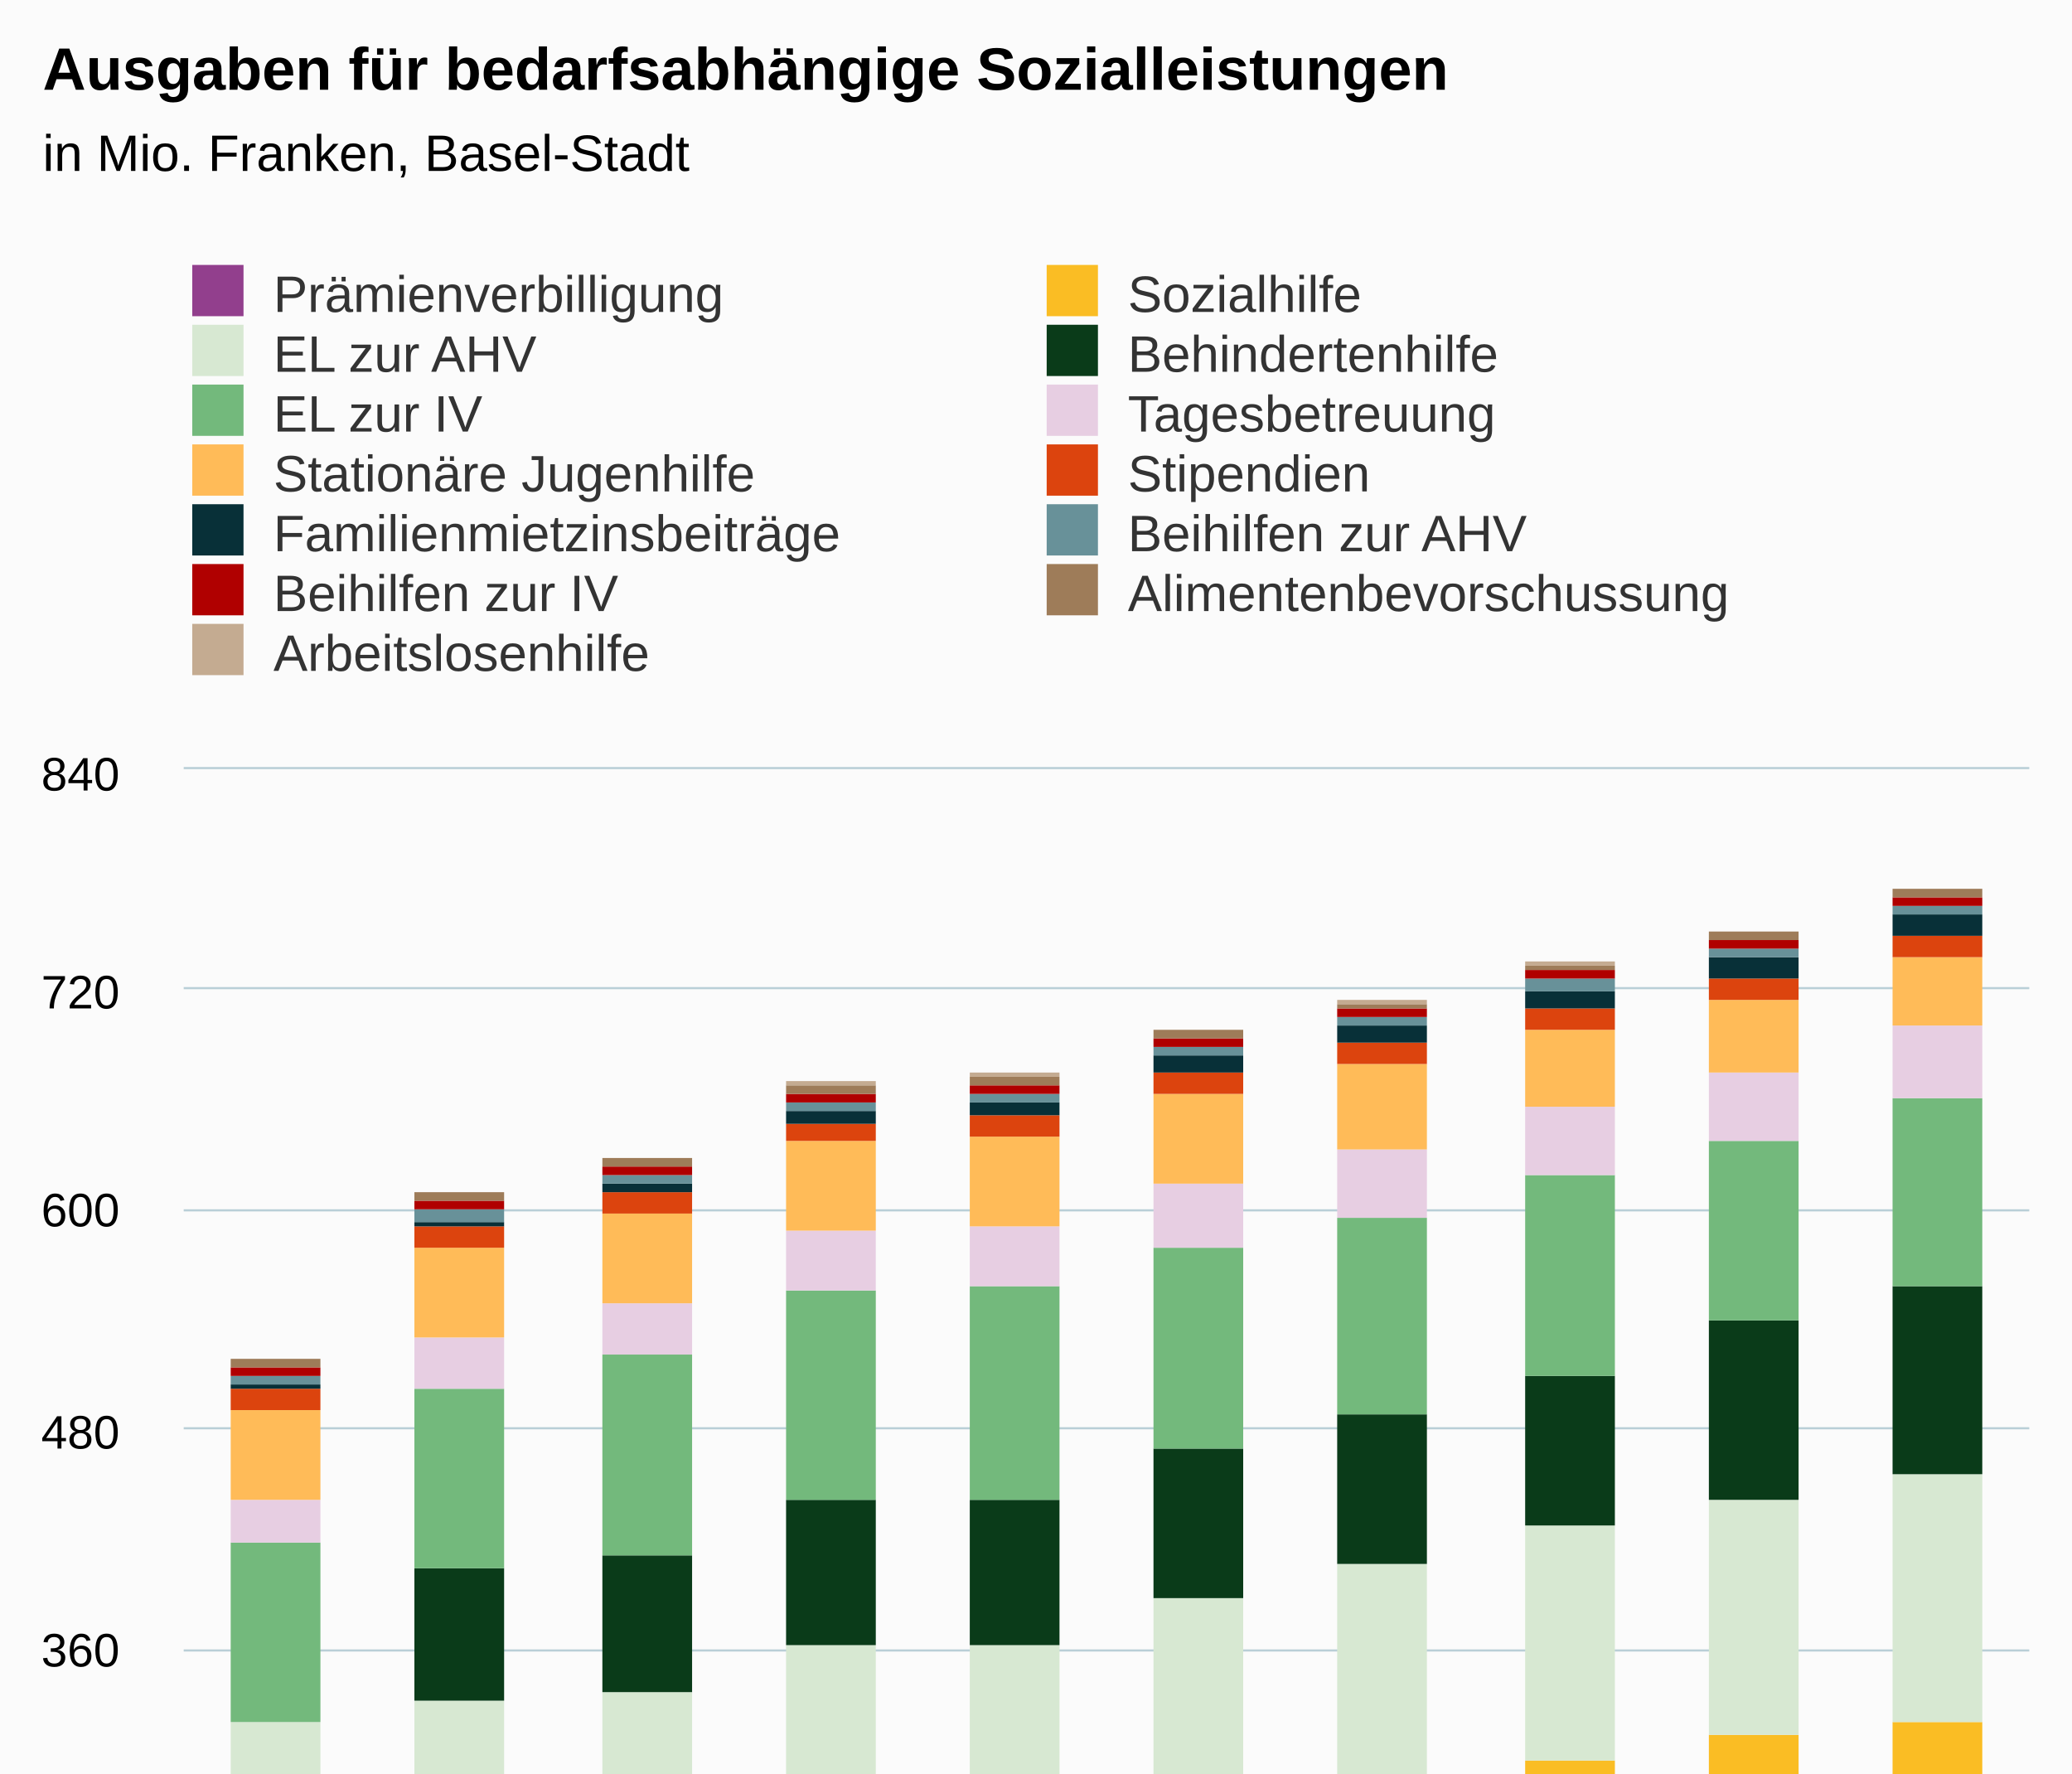
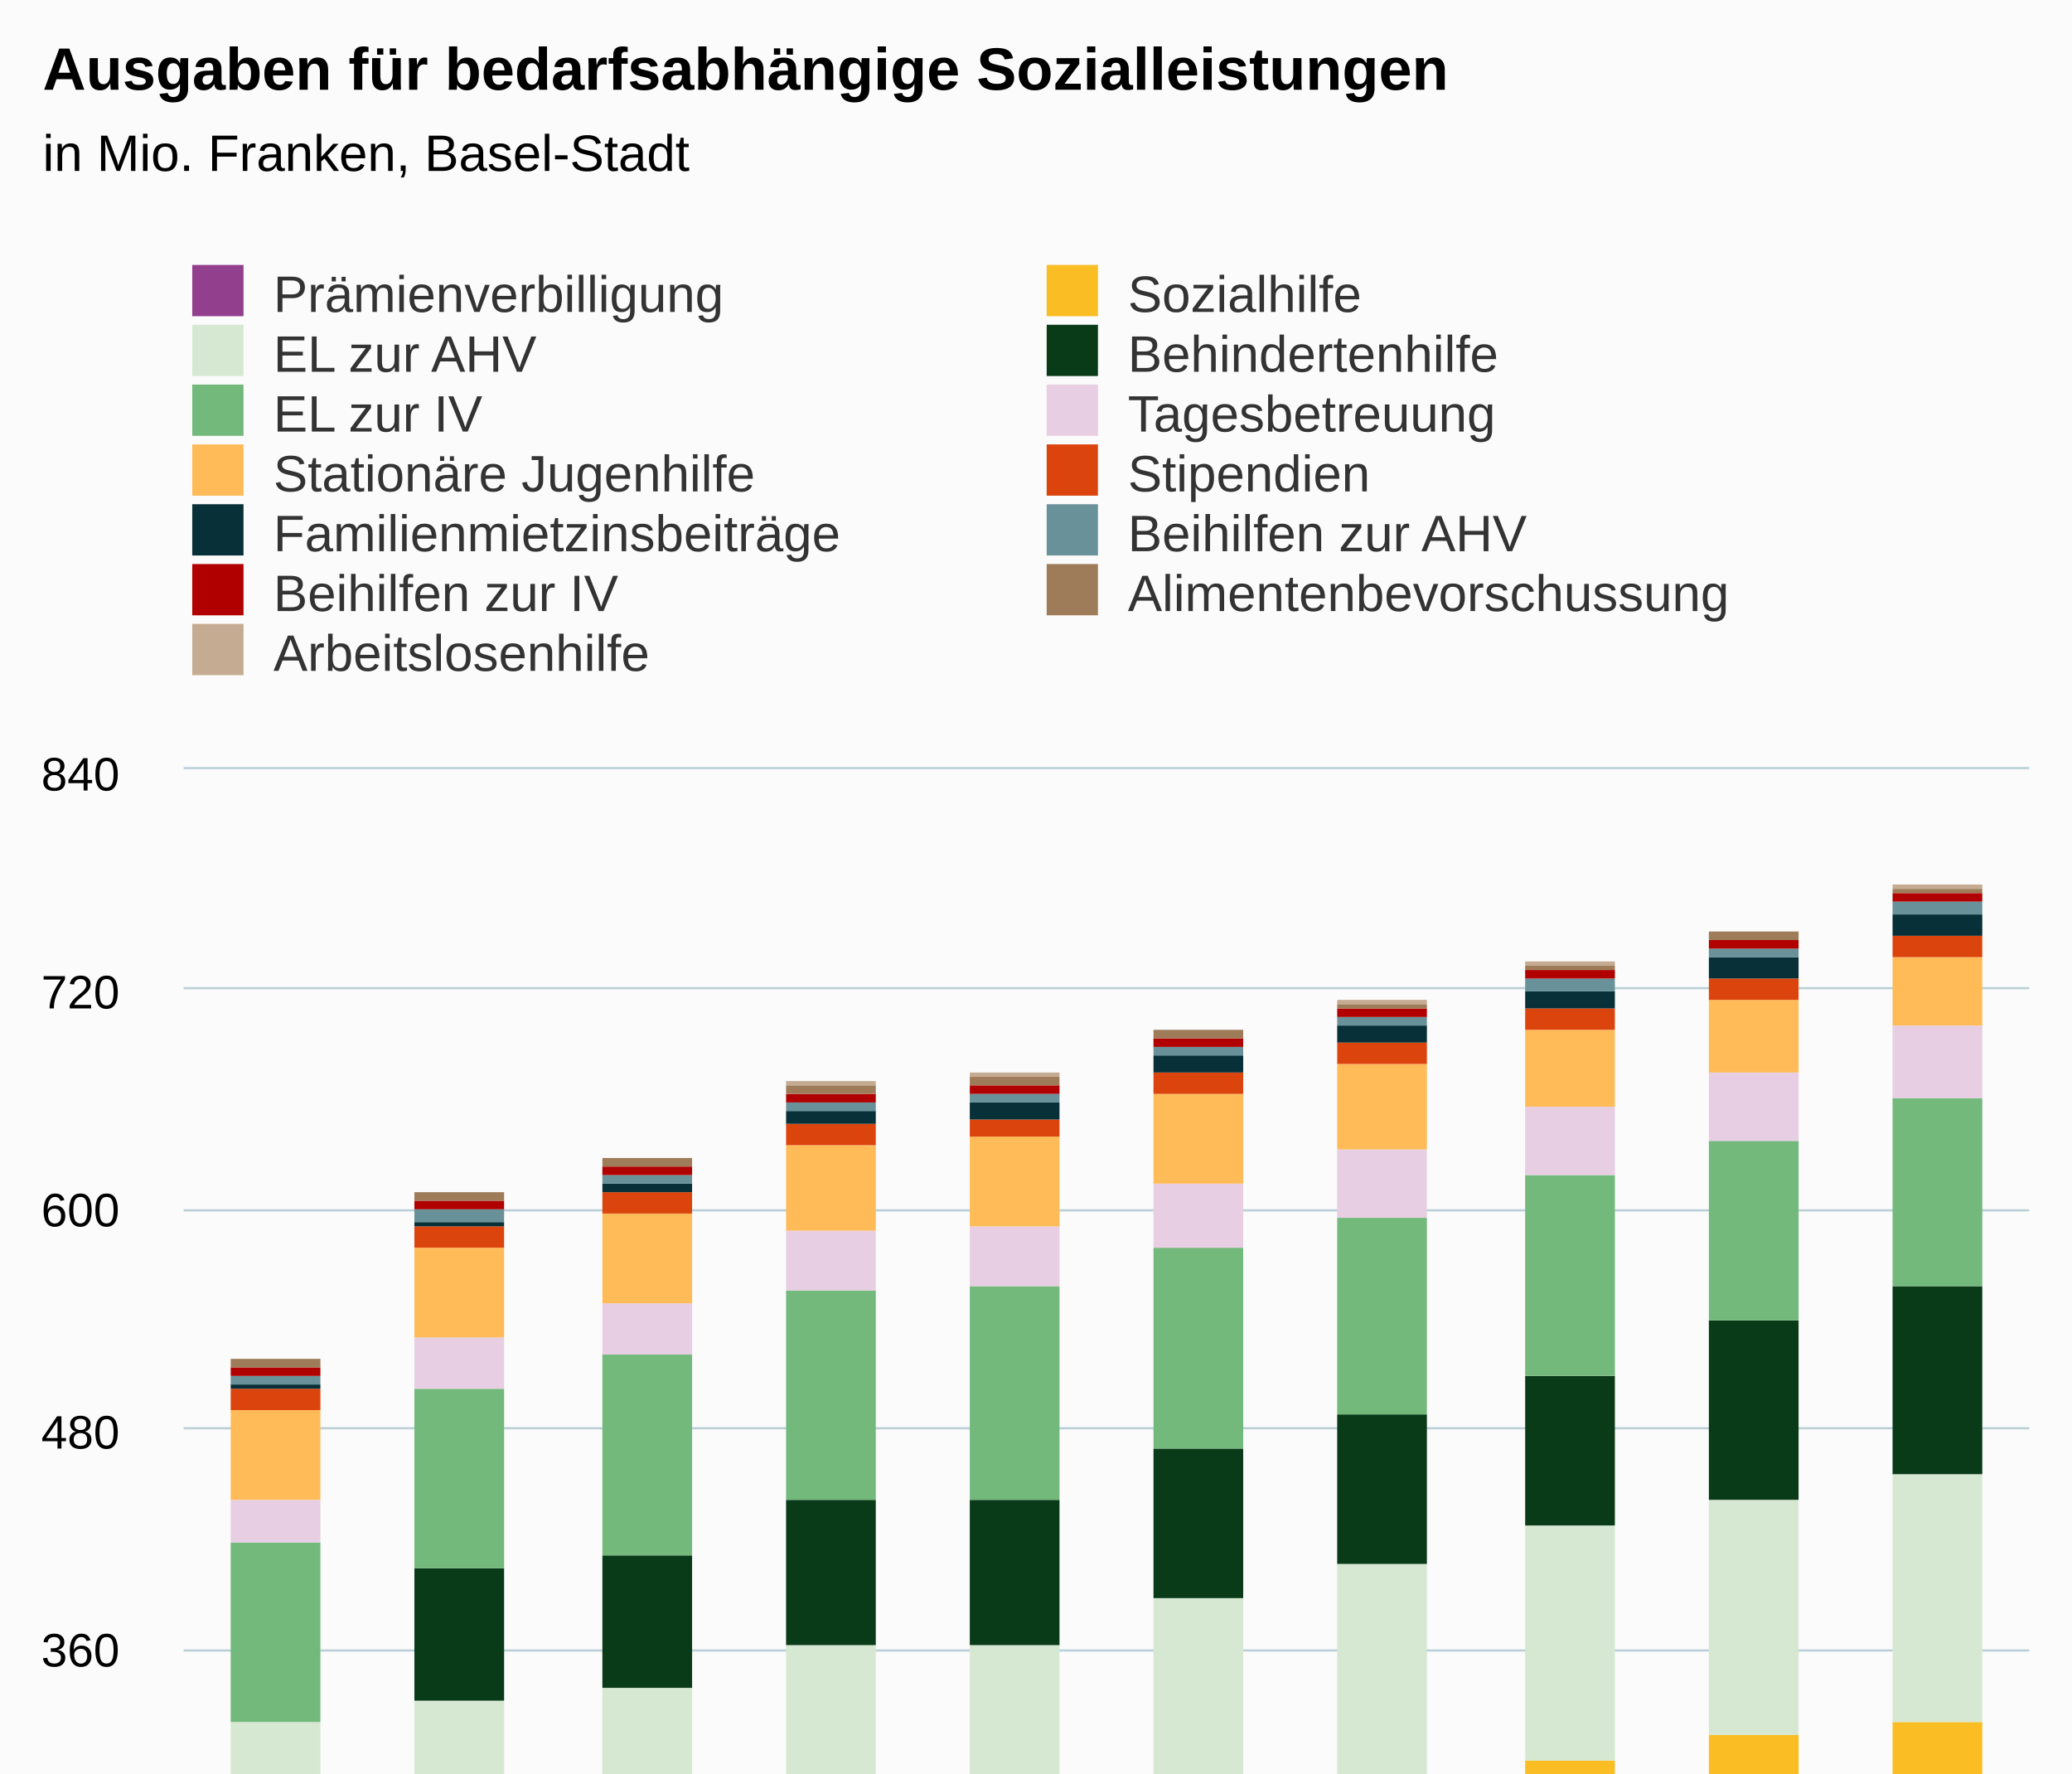
<svg xmlns="http://www.w3.org/2000/svg" version="1.1" class="highcharts-root" style="font-family:Arial;font-size:12px;" viewBox="0 0 485 415">
  <defs>
-     <clipPath id="highcharts-21867xo-6">
+     <clipPath id="highcharts-i1nci4z-6">
      <rect x="0" y="0" width="432" height="360" fill="none" />
    </clipPath>
-     <clipPath id="highcharts-21867xo-7">
+     <clipPath id="highcharts-i1nci4z-7">
      <rect x="0" y="0" width="432" height="360" fill="none" />
    </clipPath>
  </defs>
  <rect fill="#fbfbfb" class="highcharts-background" x="0" y="0" width="485" height="600" rx="0" ry="0" />
  <rect fill="none" class="highcharts-plot-background" x="43" y="180" width="432" height="360" />
  <g class="highcharts-pane-group" data-z-index="0" />
  <g class="highcharts-grid highcharts-xaxis-grid " data-z-index="1">
    <path fill="none" data-z-index="1" class="highcharts-grid-line" d="M 85.5 180 L 85.5 540" opacity="1" />
    <path fill="none" data-z-index="1" class="highcharts-grid-line" d="M 128.5 180 L 128.5 540" opacity="1" />
    <path fill="none" data-z-index="1" class="highcharts-grid-line" d="M 172.5 180 L 172.5 540" opacity="1" />
    <path fill="none" data-z-index="1" class="highcharts-grid-line" d="M 215.5 180 L 215.5 540" opacity="1" />
    <path fill="none" data-z-index="1" class="highcharts-grid-line" d="M 258.5 180 L 258.5 540" opacity="1" />
    <path fill="none" data-z-index="1" class="highcharts-grid-line" d="M 301.5 180 L 301.5 540" opacity="1" />
    <path fill="none" data-z-index="1" class="highcharts-grid-line" d="M 344.5 180 L 344.5 540" opacity="1" />
    <path fill="none" data-z-index="1" class="highcharts-grid-line" d="M 388.5 180 L 388.5 540" opacity="1" />
    <path fill="none" data-z-index="1" class="highcharts-grid-line" d="M 431.5 180 L 431.5 540" opacity="1" />
    <path fill="none" data-z-index="1" class="highcharts-grid-line" d="M 474.5 180 L 474.5 540" opacity="1" />
    <path fill="none" data-z-index="1" class="highcharts-grid-line" d="M 42.5 180 L 42.5 540" opacity="1" />
  </g>
  <g class="highcharts-grid highcharts-yaxis-grid " data-z-index="1">
    <path fill="none" stroke="#B9CFD7" stroke-width="0.5" data-z-index="1" class="highcharts-grid-line" d="M 43 540.25 L 475 540.25" opacity="1" />
    <path fill="none" stroke="#B9CFD7" stroke-width="0.5" data-z-index="1" class="highcharts-grid-line" d="M 43 489.25 L 475 489.25" opacity="1" />
    <path fill="none" stroke="#B9CFD7" stroke-width="0.5" data-z-index="1" class="highcharts-grid-line" d="M 43 437.25 L 475 437.25" opacity="1" />
    <path fill="none" stroke="#B9CFD7" stroke-width="0.5" data-z-index="1" class="highcharts-grid-line" d="M 43 386.25 L 475 386.25" opacity="1" />
    <path fill="none" stroke="#B9CFD7" stroke-width="0.5" data-z-index="1" class="highcharts-grid-line" d="M 43 334.25 L 475 334.25" opacity="1" />
    <path fill="none" stroke="#B9CFD7" stroke-width="0.5" data-z-index="1" class="highcharts-grid-line" d="M 43 283.25 L 475 283.25" opacity="1" />
    <path fill="none" stroke="#B9CFD7" stroke-width="0.5" data-z-index="1" class="highcharts-grid-line" d="M 43 231.25 L 475 231.25" opacity="1" />
    <path fill="none" stroke="#B9CFD7" stroke-width="0.5" data-z-index="1" class="highcharts-grid-line" d="M 43 179.75 L 475 179.75" opacity="1" />
  </g>
  <rect fill="none" class="highcharts-plot-border" data-z-index="1" x="43" y="180" width="432" height="360" />
  <g class="highcharts-axis highcharts-xaxis " data-z-index="2">
    <path fill="none" class="highcharts-axis-line" stroke="#B9CFD7" stroke-width="0.5" data-z-index="7" d="M 43 540.25 L 475 540.25" />
  </g>
  <g class="highcharts-axis highcharts-yaxis " data-z-index="2">
    <path fill="none" class="highcharts-axis-line" data-z-index="7" d="M 43 180 L 43 540" />
  </g>
  <g class="highcharts-series-group" data-z-index="3">
-     <g data-z-index="0.1" class="highcharts-series highcharts-series-0 highcharts-column-series " transform="translate(43,180) scale(1 1)" clip-path="url(#highcharts-21867xo-7)">
+     <g data-z-index="0.1" class="highcharts-series highcharts-series-0 highcharts-column-series " transform="translate(43,180) scale(1 1)" clip-path="url(#highcharts-i1nci4z-7)">
      <rect x="11" y="317" width="21" height="44" fill="#923F8D" class="highcharts-point" />
      <rect x="54" y="315" width="21" height="46" fill="#923F8D" class="highcharts-point" />
      <rect x="98" y="311" width="21" height="50" fill="#923F8D" class="highcharts-point" />
      <rect x="141" y="307" width="21" height="54" fill="#923F8D" class="highcharts-point" />
      <rect x="184" y="311" width="21" height="50" fill="#923F8D" class="highcharts-point" />
      <rect x="227" y="300" width="21" height="61" fill="#923F8D" class="highcharts-point" />
      <rect x="270" y="295" width="21" height="66" fill="#923F8D" class="highcharts-point" />
      <rect x="314" y="293" width="21" height="68" fill="#923F8D" class="highcharts-point" />
      <rect x="357" y="288" width="21" height="73" fill="#923F8D" class="highcharts-point" />
-       <rect x="400" y="285" width="21" height="76" fill="#923F8D" class="highcharts-point" />
+       <rect x="400" y="284" width="21" height="77" fill="#923F8D" class="highcharts-point" />
    </g>
    <g data-z-index="0.1" class="highcharts-markers highcharts-series-0 highcharts-column-series " transform="translate(43,180) scale(1 1)" clip-path="none" />
-     <g data-z-index="0.1" class="highcharts-series highcharts-series-1 highcharts-column-series " transform="translate(43,180) scale(1 1)" clip-path="url(#highcharts-21867xo-7)">
+     <g data-z-index="0.1" class="highcharts-series highcharts-series-1 highcharts-column-series " transform="translate(43,180) scale(1 1)" clip-path="url(#highcharts-i1nci4z-7)">
      <rect x="11" y="271" width="21" height="46" fill="#FABD24" class="highcharts-point" />
      <rect x="54" y="267" width="21" height="48" fill="#FABD24" class="highcharts-point" />
      <rect x="98" y="262" width="21" height="49" fill="#FABD24" class="highcharts-point" />
      <rect x="141" y="254" width="21" height="53" fill="#FABD24" class="highcharts-point" />
      <rect x="184" y="257" width="21" height="54" fill="#FABD24" class="highcharts-point" />
      <rect x="227" y="245" width="21" height="55" fill="#FABD24" class="highcharts-point" />
      <rect x="270" y="238" width="21" height="57" fill="#FABD24" class="highcharts-point" />
      <rect x="314" y="232" width="21" height="61" fill="#FABD24" class="highcharts-point" />
      <rect x="357" y="226" width="21" height="62" fill="#FABD24" class="highcharts-point" />
-       <rect x="400" y="223" width="21" height="62" fill="#FABD24" class="highcharts-point" />
+       <rect x="400" y="223" width="21" height="61" fill="#FABD24" class="highcharts-point" />
    </g>
    <g data-z-index="0.1" class="highcharts-markers highcharts-series-1 highcharts-column-series " transform="translate(43,180) scale(1 1)" clip-path="none" />
-     <g data-z-index="0.1" class="highcharts-series highcharts-series-2 highcharts-column-series " transform="translate(43,180) scale(1 1)" clip-path="url(#highcharts-21867xo-7)">
+     <g data-z-index="0.1" class="highcharts-series highcharts-series-2 highcharts-column-series " transform="translate(43,180) scale(1 1)" clip-path="url(#highcharts-i1nci4z-7)">
      <rect x="11" y="223" width="21" height="48" fill="#D7E8D2" class="highcharts-point" />
      <rect x="54" y="218" width="21" height="49" fill="#D7E8D2" class="highcharts-point" />
-       <rect x="98" y="216" width="21" height="46" fill="#D7E8D2" class="highcharts-point" />
+       <rect x="98" y="215" width="21" height="47" fill="#D7E8D2" class="highcharts-point" />
      <rect x="141" y="205" width="21" height="49" fill="#D7E8D2" class="highcharts-point" />
      <rect x="184" y="205" width="21" height="52" fill="#D7E8D2" class="highcharts-point" />
      <rect x="227" y="194" width="21" height="51" fill="#D7E8D2" class="highcharts-point" />
      <rect x="270" y="186" width="21" height="52" fill="#D7E8D2" class="highcharts-point" />
      <rect x="314" y="177" width="21" height="55" fill="#D7E8D2" class="highcharts-point" />
      <rect x="357" y="171" width="21" height="55" fill="#D7E8D2" class="highcharts-point" />
      <rect x="400" y="165" width="21" height="58" fill="#D7E8D2" class="highcharts-point" />
    </g>
    <g data-z-index="0.1" class="highcharts-markers highcharts-series-2 highcharts-column-series " transform="translate(43,180) scale(1 1)" clip-path="none" />
-     <g data-z-index="0.1" class="highcharts-series highcharts-series-3 highcharts-column-series " transform="translate(43,180) scale(1 1)" clip-path="url(#highcharts-21867xo-7)">
+     <g data-z-index="0.1" class="highcharts-series highcharts-series-3 highcharts-column-series " transform="translate(43,180) scale(1 1)" clip-path="url(#highcharts-i1nci4z-7)">
      <rect x="54" y="187" width="21" height="31" fill="#0A3B19" class="highcharts-point" />
-       <rect x="98" y="184" width="21" height="32" fill="#0A3B19" class="highcharts-point" />
+       <rect x="98" y="184" width="21" height="31" fill="#0A3B19" class="highcharts-point" />
      <rect x="141" y="171" width="21" height="34" fill="#0A3B19" class="highcharts-point" />
      <rect x="184" y="171" width="21" height="34" fill="#0A3B19" class="highcharts-point" />
      <rect x="227" y="159" width="21" height="35" fill="#0A3B19" class="highcharts-point" />
      <rect x="270" y="151" width="21" height="35" fill="#0A3B19" class="highcharts-point" />
      <rect x="314" y="142" width="21" height="35" fill="#0A3B19" class="highcharts-point" />
      <rect x="357" y="129" width="21" height="42" fill="#0A3B19" class="highcharts-point" />
      <rect x="400" y="121" width="21" height="44" fill="#0A3B19" class="highcharts-point" />
    </g>
    <g data-z-index="0.1" class="highcharts-markers highcharts-series-3 highcharts-column-series " transform="translate(43,180) scale(1 1)" clip-path="none" />
-     <g data-z-index="0.1" class="highcharts-series highcharts-series-4 highcharts-column-series " transform="translate(43,180) scale(1 1)" clip-path="url(#highcharts-21867xo-7)">
+     <g data-z-index="0.1" class="highcharts-series highcharts-series-4 highcharts-column-series " transform="translate(43,180) scale(1 1)" clip-path="url(#highcharts-i1nci4z-7)">
      <rect x="11" y="181" width="21" height="42" fill="#73B97C" class="highcharts-point" />
      <rect x="54" y="145" width="21" height="42" fill="#73B97C" class="highcharts-point" />
      <rect x="98" y="137" width="21" height="47" fill="#73B97C" class="highcharts-point" />
      <rect x="141" y="122" width="21" height="49" fill="#73B97C" class="highcharts-point" />
      <rect x="184" y="121" width="21" height="50" fill="#73B97C" class="highcharts-point" />
      <rect x="227" y="112" width="21" height="47" fill="#73B97C" class="highcharts-point" />
      <rect x="270" y="105" width="21" height="46" fill="#73B97C" class="highcharts-point" />
      <rect x="314" y="95" width="21" height="47" fill="#73B97C" class="highcharts-point" />
      <rect x="357" y="87" width="21" height="42" fill="#73B97C" class="highcharts-point" />
      <rect x="400" y="77" width="21" height="44" fill="#73B97C" class="highcharts-point" />
    </g>
    <g data-z-index="0.1" class="highcharts-markers highcharts-series-4 highcharts-column-series " transform="translate(43,180) scale(1 1)" clip-path="none" />
-     <g data-z-index="0.1" class="highcharts-series highcharts-series-5 highcharts-column-series " transform="translate(43,180) scale(1 1)" clip-path="url(#highcharts-21867xo-7)">
+     <g data-z-index="0.1" class="highcharts-series highcharts-series-5 highcharts-column-series " transform="translate(43,180) scale(1 1)" clip-path="url(#highcharts-i1nci4z-7)">
      <rect x="11" y="171" width="21" height="10" fill="#E7CEE2" class="highcharts-point" />
      <rect x="54" y="133" width="21" height="12" fill="#E7CEE2" class="highcharts-point" />
      <rect x="98" y="125" width="21" height="12" fill="#E7CEE2" class="highcharts-point" />
      <rect x="141" y="108" width="21" height="14" fill="#E7CEE2" class="highcharts-point" />
      <rect x="184" y="107" width="21" height="14" fill="#E7CEE2" class="highcharts-point" />
      <rect x="227" y="97" width="21" height="15" fill="#E7CEE2" class="highcharts-point" />
      <rect x="270" y="89" width="21" height="16" fill="#E7CEE2" class="highcharts-point" />
      <rect x="314" y="79" width="21" height="16" fill="#E7CEE2" class="highcharts-point" />
      <rect x="357" y="71" width="21" height="16" fill="#E7CEE2" class="highcharts-point" />
      <rect x="400" y="60" width="21" height="17" fill="#E7CEE2" class="highcharts-point" />
    </g>
    <g data-z-index="0.1" class="highcharts-markers highcharts-series-5 highcharts-column-series " transform="translate(43,180) scale(1 1)" clip-path="none" />
-     <g data-z-index="0.1" class="highcharts-series highcharts-series-6 highcharts-column-series " transform="translate(43,180) scale(1 1)" clip-path="url(#highcharts-21867xo-7)">
+     <g data-z-index="0.1" class="highcharts-series highcharts-series-6 highcharts-column-series " transform="translate(43,180) scale(1 1)" clip-path="url(#highcharts-i1nci4z-7)">
      <rect x="11" y="150" width="21" height="21" fill="#FFBB58" class="highcharts-point" />
      <rect x="54" y="112" width="21" height="21" fill="#FFBB58" class="highcharts-point" />
      <rect x="98" y="104" width="21" height="21" fill="#FFBB58" class="highcharts-point" />
-       <rect x="141" y="87" width="21" height="21" fill="#FFBB58" class="highcharts-point" />
+       <rect x="141" y="88" width="21" height="20" fill="#FFBB58" class="highcharts-point" />
      <rect x="184" y="86" width="21" height="21" fill="#FFBB58" class="highcharts-point" />
      <rect x="227" y="76" width="21" height="21" fill="#FFBB58" class="highcharts-point" />
      <rect x="270" y="69" width="21" height="20" fill="#FFBB58" class="highcharts-point" />
      <rect x="314" y="61" width="21" height="18" fill="#FFBB58" class="highcharts-point" />
      <rect x="357" y="54" width="21" height="17" fill="#FFBB58" class="highcharts-point" />
      <rect x="400" y="44" width="21" height="16" fill="#FFBB58" class="highcharts-point" />
    </g>
    <g data-z-index="0.1" class="highcharts-markers highcharts-series-6 highcharts-column-series " transform="translate(43,180) scale(1 1)" clip-path="none" />
-     <g data-z-index="0.1" class="highcharts-series highcharts-series-7 highcharts-column-series " transform="translate(43,180) scale(1 1)" clip-path="url(#highcharts-21867xo-7)">
+     <g data-z-index="0.1" class="highcharts-series highcharts-series-7 highcharts-column-series " transform="translate(43,180) scale(1 1)" clip-path="url(#highcharts-i1nci4z-7)">
      <rect x="11" y="145" width="21" height="5" fill="#DC440E" class="highcharts-point" />
      <rect x="54" y="107" width="21" height="5" fill="#DC440E" class="highcharts-point" />
      <rect x="98" y="99" width="21" height="5" fill="#DC440E" class="highcharts-point" />
-       <rect x="141" y="83" width="21" height="4" fill="#DC440E" class="highcharts-point" />
-       <rect x="184" y="81" width="21" height="5" fill="#DC440E" class="highcharts-point" />
+       <rect x="141" y="83" width="21" height="5" fill="#DC440E" class="highcharts-point" />
+       <rect x="184" y="82" width="21" height="4" fill="#DC440E" class="highcharts-point" />
      <rect x="227" y="71" width="21" height="5" fill="#DC440E" class="highcharts-point" />
      <rect x="270" y="64" width="21" height="5" fill="#DC440E" class="highcharts-point" />
      <rect x="314" y="56" width="21" height="5" fill="#DC440E" class="highcharts-point" />
      <rect x="357" y="49" width="21" height="5" fill="#DC440E" class="highcharts-point" />
      <rect x="400" y="39" width="21" height="5" fill="#DC440E" class="highcharts-point" />
    </g>
    <g data-z-index="0.1" class="highcharts-markers highcharts-series-7 highcharts-column-series " transform="translate(43,180) scale(1 1)" clip-path="none" />
-     <g data-z-index="0.1" class="highcharts-series highcharts-series-8 highcharts-column-series " transform="translate(43,180) scale(1 1)" clip-path="url(#highcharts-21867xo-7)">
+     <g data-z-index="0.1" class="highcharts-series highcharts-series-8 highcharts-column-series " transform="translate(43,180) scale(1 1)" clip-path="url(#highcharts-i1nci4z-7)">
      <rect x="11" y="144" width="21" height="1" fill="#083038" class="highcharts-point" />
      <rect x="54" y="106" width="21" height="1" fill="#083038" class="highcharts-point" />
      <rect x="98" y="97" width="21" height="2" fill="#083038" class="highcharts-point" />
      <rect x="141" y="80" width="21" height="3" fill="#083038" class="highcharts-point" />
-       <rect x="184" y="78" width="21" height="3" fill="#083038" class="highcharts-point" />
+       <rect x="184" y="78" width="21" height="4" fill="#083038" class="highcharts-point" />
      <rect x="227" y="67" width="21" height="4" fill="#083038" class="highcharts-point" />
      <rect x="270" y="60" width="21" height="4" fill="#083038" class="highcharts-point" />
      <rect x="314" y="52" width="21" height="4" fill="#083038" class="highcharts-point" />
      <rect x="357" y="44" width="21" height="5" fill="#083038" class="highcharts-point" />
      <rect x="400" y="34" width="21" height="5" fill="#083038" class="highcharts-point" />
    </g>
    <g data-z-index="0.1" class="highcharts-markers highcharts-series-8 highcharts-column-series " transform="translate(43,180) scale(1 1)" clip-path="none" />
-     <g data-z-index="0.1" class="highcharts-series highcharts-series-9 highcharts-column-series " transform="translate(43,180) scale(1 1)" clip-path="url(#highcharts-21867xo-7)">
+     <g data-z-index="0.1" class="highcharts-series highcharts-series-9 highcharts-column-series " transform="translate(43,180) scale(1 1)" clip-path="url(#highcharts-i1nci4z-7)">
      <rect x="11" y="142" width="21" height="2" fill="#689199" class="highcharts-point" />
      <rect x="54" y="103" width="21" height="3" fill="#689199" class="highcharts-point" />
      <rect x="98" y="95" width="21" height="2" fill="#689199" class="highcharts-point" />
      <rect x="141" y="78" width="21" height="2" fill="#689199" class="highcharts-point" />
      <rect x="184" y="76" width="21" height="2" fill="#689199" class="highcharts-point" />
      <rect x="227" y="65" width="21" height="2" fill="#689199" class="highcharts-point" />
      <rect x="270" y="58" width="21" height="2" fill="#689199" class="highcharts-point" />
      <rect x="314" y="49" width="21" height="3" fill="#689199" class="highcharts-point" />
      <rect x="357" y="42" width="21" height="2" fill="#689199" class="highcharts-point" />
-       <rect x="400" y="32" width="21" height="2" fill="#689199" class="highcharts-point" />
+       <rect x="400" y="31" width="21" height="3" fill="#689199" class="highcharts-point" />
    </g>
    <g data-z-index="0.1" class="highcharts-markers highcharts-series-9 highcharts-column-series " transform="translate(43,180) scale(1 1)" clip-path="none" />
-     <g data-z-index="0.1" class="highcharts-series highcharts-series-10 highcharts-column-series " transform="translate(43,180) scale(1 1)" clip-path="url(#highcharts-21867xo-7)">
+     <g data-z-index="0.1" class="highcharts-series highcharts-series-10 highcharts-column-series " transform="translate(43,180) scale(1 1)" clip-path="url(#highcharts-i1nci4z-7)">
      <rect x="11" y="140" width="21" height="2" fill="#B00000" class="highcharts-point" />
      <rect x="54" y="101" width="21" height="2" fill="#B00000" class="highcharts-point" />
      <rect x="98" y="93" width="21" height="2" fill="#B00000" class="highcharts-point" />
      <rect x="141" y="76" width="21" height="2" fill="#B00000" class="highcharts-point" />
      <rect x="184" y="74" width="21" height="2" fill="#B00000" class="highcharts-point" />
      <rect x="227" y="63" width="21" height="2" fill="#B00000" class="highcharts-point" />
      <rect x="270" y="56" width="21" height="2" fill="#B00000" class="highcharts-point" />
      <rect x="314" y="47" width="21" height="2" fill="#B00000" class="highcharts-point" />
      <rect x="357" y="40" width="21" height="2" fill="#B00000" class="highcharts-point" />
-       <rect x="400" y="30" width="21" height="2" fill="#B00000" class="highcharts-point" />
+       <rect x="400" y="29" width="21" height="2" fill="#B00000" class="highcharts-point" />
    </g>
    <g data-z-index="0.1" class="highcharts-markers highcharts-series-10 highcharts-column-series " transform="translate(43,180) scale(1 1)" clip-path="none" />
-     <g data-z-index="0.1" class="highcharts-series highcharts-series-11 highcharts-column-series " transform="translate(43,180) scale(1 1)" clip-path="url(#highcharts-21867xo-7)">
+     <g data-z-index="0.1" class="highcharts-series highcharts-series-11 highcharts-column-series " transform="translate(43,180) scale(1 1)" clip-path="url(#highcharts-i1nci4z-7)">
      <rect x="11" y="138" width="21" height="2" fill="#9E7C59" class="highcharts-point" />
      <rect x="54" y="99" width="21" height="2" fill="#9E7C59" class="highcharts-point" />
      <rect x="98" y="91" width="21" height="2" fill="#9E7C59" class="highcharts-point" />
      <rect x="141" y="74" width="21" height="2" fill="#9E7C59" class="highcharts-point" />
      <rect x="184" y="72" width="21" height="2" fill="#9E7C59" class="highcharts-point" />
      <rect x="227" y="61" width="21" height="2" fill="#9E7C59" class="highcharts-point" />
      <rect x="270" y="55" width="21" height="1" fill="#9E7C59" class="highcharts-point" />
      <rect x="314" y="46" width="21" height="1" fill="#9E7C59" class="highcharts-point" />
      <rect x="357" y="38" width="21" height="2" fill="#9E7C59" class="highcharts-point" />
-       <rect x="400" y="28" width="21" height="2" fill="#9E7C59" class="highcharts-point" />
+       <rect x="400" y="28" width="21" height="1" fill="#9E7C59" class="highcharts-point" />
    </g>
    <g data-z-index="0.1" class="highcharts-markers highcharts-series-11 highcharts-column-series " transform="translate(43,180) scale(1 1)" clip-path="none" />
-     <g data-z-index="0.1" class="highcharts-series highcharts-series-12 highcharts-column-series " transform="translate(43,180) scale(1 1)" clip-path="url(#highcharts-21867xo-7)">
+     <g data-z-index="0.1" class="highcharts-series highcharts-series-12 highcharts-column-series " transform="translate(43,180) scale(1 1)" clip-path="url(#highcharts-i1nci4z-7)">
      <rect x="11" y="138" width="21" height="0" fill="#C4AB91" class="highcharts-point" />
      <rect x="54" y="99" width="21" height="0" fill="#C4AB91" class="highcharts-point" />
      <rect x="98" y="91" width="21" height="0" fill="#C4AB91" class="highcharts-point" />
      <rect x="141" y="73" width="21" height="1" fill="#C4AB91" class="highcharts-point" />
      <rect x="184" y="71" width="21" height="1" fill="#C4AB91" class="highcharts-point" />
      <rect x="227" y="61" width="21" height="0" fill="#C4AB91" class="highcharts-point" />
      <rect x="270" y="54" width="21" height="1" fill="#C4AB91" class="highcharts-point" />
      <rect x="314" y="45" width="21" height="1" fill="#C4AB91" class="highcharts-point" />
      <rect x="357" y="38" width="21" height="0" fill="#C4AB91" class="highcharts-point" />
-       <rect x="400" y="28" width="21" height="0" fill="#C4AB91" class="highcharts-point" />
+       <rect x="400" y="27" width="21" height="1" fill="#C4AB91" class="highcharts-point" />
    </g>
    <g data-z-index="0.1" class="highcharts-markers highcharts-series-12 highcharts-column-series " transform="translate(43,180) scale(1 1)" clip-path="none" />
  </g>
  <text x="10" text-anchor="start" class="highcharts-title" data-z-index="4" style="color:#000000;font-size:14px;font-weight:bold;fill:#000000;" y="21">
    <tspan>Ausgaben für bedarfsabhängige Sozialleistungen</tspan>
  </text>
  <text x="10" text-anchor="start" class="highcharts-subtitle" data-z-index="4" style="color:#000000;font-size:12px;font-weight:normal;font-family:Arial;fill:#000000;" y="40">
    <tspan>in Mio. Franken, Basel-Stadt</tspan>
  </text>
  <g class="highcharts-legend" data-z-index="7" transform="translate(35,55)">
    <rect fill="none" class="highcharts-legend-box" rx="0" ry="0" x="0" y="0" width="396" height="109" visibility="visible" />
    <g data-z-index="1">
      <g>
        <g class="highcharts-legend-item highcharts-column-series highcharts-color-undefined highcharts-series-0" data-z-index="1" transform="translate(8,3)">
          <text x="21" style="color:#333333;font-size:12px;font-weight:normal;cursor:pointer;fill:#333333;" text-anchor="start" data-z-index="2" y="15">
            <tspan>Prämienverbilligung</tspan>
          </text>
          <rect x="2" y="4" width="12" height="12" fill="#923F8D" class="highcharts-point" data-z-index="3" />
        </g>
        <g class="highcharts-legend-item highcharts-column-series highcharts-color-undefined highcharts-series-1" data-z-index="1" transform="translate(208,3)">
          <text x="21" y="15" style="color:#333333;font-size:12px;font-weight:normal;cursor:pointer;fill:#333333;" text-anchor="start" data-z-index="2">
            <tspan>Sozialhilfe</tspan>
          </text>
          <rect x="2" y="4" width="12" height="12" fill="#FABD24" class="highcharts-point" data-z-index="3" />
        </g>
        <g class="highcharts-legend-item highcharts-column-series highcharts-color-undefined highcharts-series-2" data-z-index="1" transform="translate(8,17)">
          <text x="21" y="15" style="color:#333333;font-size:12px;font-weight:normal;cursor:pointer;fill:#333333;" text-anchor="start" data-z-index="2">
            <tspan>EL zur AHV</tspan>
          </text>
          <rect x="2" y="4" width="12" height="12" fill="#D7E8D2" class="highcharts-point" data-z-index="3" />
        </g>
        <g class="highcharts-legend-item highcharts-column-series highcharts-color-undefined highcharts-series-3" data-z-index="1" transform="translate(208,17)">
          <text x="21" y="15" style="color:#333333;font-size:12px;font-weight:normal;cursor:pointer;fill:#333333;" text-anchor="start" data-z-index="2">
            <tspan>Behindertenhilfe</tspan>
          </text>
          <rect x="2" y="4" width="12" height="12" fill="#0A3B19" class="highcharts-point" data-z-index="3" />
        </g>
        <g class="highcharts-legend-item highcharts-column-series highcharts-color-undefined highcharts-series-4" data-z-index="1" transform="translate(8,31)">
          <text x="21" y="15" style="color:#333333;font-size:12px;font-weight:normal;cursor:pointer;fill:#333333;" text-anchor="start" data-z-index="2">
            <tspan>EL zur IV</tspan>
          </text>
          <rect x="2" y="4" width="12" height="12" fill="#73B97C" class="highcharts-point" data-z-index="3" />
        </g>
        <g class="highcharts-legend-item highcharts-column-series highcharts-color-undefined highcharts-series-5" data-z-index="1" transform="translate(208,31)">
          <text x="21" y="15" style="color:#333333;font-size:12px;font-weight:normal;cursor:pointer;fill:#333333;" text-anchor="start" data-z-index="2">
            <tspan>Tagesbetreuung</tspan>
          </text>
          <rect x="2" y="4" width="12" height="12" fill="#E7CEE2" class="highcharts-point" data-z-index="3" />
        </g>
        <g class="highcharts-legend-item highcharts-column-series highcharts-color-undefined highcharts-series-6" data-z-index="1" transform="translate(8,45)">
          <text x="21" y="15" style="color:#333333;font-size:12px;font-weight:normal;cursor:pointer;fill:#333333;" text-anchor="start" data-z-index="2">
            <tspan>Stationäre Jugenhilfe</tspan>
          </text>
          <rect x="2" y="4" width="12" height="12" fill="#FFBB58" class="highcharts-point" data-z-index="3" />
        </g>
        <g class="highcharts-legend-item highcharts-column-series highcharts-color-undefined highcharts-series-7" data-z-index="1" transform="translate(208,45)">
          <text x="21" y="15" style="color:#333333;font-size:12px;font-weight:normal;cursor:pointer;fill:#333333;" text-anchor="start" data-z-index="2">
            <tspan>Stipendien</tspan>
          </text>
          <rect x="2" y="4" width="12" height="12" fill="#DC440E" class="highcharts-point" data-z-index="3" />
        </g>
        <g class="highcharts-legend-item highcharts-column-series highcharts-color-undefined highcharts-series-8" data-z-index="1" transform="translate(8,59)">
          <text x="21" y="15" style="color:#333333;font-size:12px;font-weight:normal;cursor:pointer;fill:#333333;" text-anchor="start" data-z-index="2">
            <tspan>Familienmietzinsbeiträge</tspan>
          </text>
          <rect x="2" y="4" width="12" height="12" fill="#083038" class="highcharts-point" data-z-index="3" />
        </g>
        <g class="highcharts-legend-item highcharts-column-series highcharts-color-undefined highcharts-series-9" data-z-index="1" transform="translate(208,59)">
          <text x="21" y="15" style="color:#333333;font-size:12px;font-weight:normal;cursor:pointer;fill:#333333;" text-anchor="start" data-z-index="2">
            <tspan>Beihilfen zur AHV</tspan>
          </text>
          <rect x="2" y="4" width="12" height="12" fill="#689199" class="highcharts-point" data-z-index="3" />
        </g>
        <g class="highcharts-legend-item highcharts-column-series highcharts-color-undefined highcharts-series-10" data-z-index="1" transform="translate(8,73)">
          <text x="21" y="15" style="color:#333333;font-size:12px;font-weight:normal;cursor:pointer;fill:#333333;" text-anchor="start" data-z-index="2">
            <tspan>Beihilfen zur IV</tspan>
          </text>
          <rect x="2" y="4" width="12" height="12" fill="#B00000" class="highcharts-point" data-z-index="3" />
        </g>
        <g class="highcharts-legend-item highcharts-column-series highcharts-color-undefined highcharts-series-11" data-z-index="1" transform="translate(208,73)">
          <text x="21" y="15" style="color:#333333;font-size:12px;font-weight:normal;cursor:pointer;fill:#333333;" text-anchor="start" data-z-index="2">
            <tspan>Alimentenbevorschussung</tspan>
          </text>
          <rect x="2" y="4" width="12" height="12" fill="#9E7C59" class="highcharts-point" data-z-index="3" />
        </g>
        <g class="highcharts-legend-item highcharts-column-series highcharts-color-undefined highcharts-series-12" data-z-index="1" transform="translate(8,87)">
          <text x="21" y="15" style="color:#333333;font-size:12px;font-weight:normal;cursor:pointer;fill:#333333;" text-anchor="start" data-z-index="2">
            <tspan>Arbeitslosenhilfe</tspan>
          </text>
          <rect x="2" y="4" width="12" height="12" fill="#C4AB91" class="highcharts-point" data-z-index="3" />
        </g>
      </g>
    </g>
  </g>
  <g class="highcharts-axis-labels highcharts-xaxis-labels " data-z-index="7">
    <text x="64.6" style="color:#000000;cursor:default;font-size:11px;fill:#000000;" text-anchor="middle" transform="translate(0,0)" y="559" opacity="1">2009</text>
    <text x="107.8" style="color:#000000;cursor:default;font-size:11px;fill:#000000;" text-anchor="middle" transform="translate(0,0)" y="559" opacity="1">2010</text>
    <text x="151" style="color:#000000;cursor:default;font-size:11px;fill:#000000;" text-anchor="middle" transform="translate(0,0)" y="559" opacity="1">2011</text>
    <text x="194.2" style="color:#000000;cursor:default;font-size:11px;fill:#000000;" text-anchor="middle" transform="translate(0,0)" y="559" opacity="1">2012</text>
    <text x="237.4" style="color:#000000;cursor:default;font-size:11px;fill:#000000;" text-anchor="middle" transform="translate(0,0)" y="559" opacity="1">2013</text>
    <text x="280.6" style="color:#000000;cursor:default;font-size:11px;fill:#000000;" text-anchor="middle" transform="translate(0,0)" y="559" opacity="1">2014</text>
    <text x="323.8" style="color:#000000;cursor:default;font-size:11px;fill:#000000;" text-anchor="middle" transform="translate(0,0)" y="559" opacity="1">2015</text>
    <text x="367" style="color:#000000;cursor:default;font-size:11px;fill:#000000;" text-anchor="middle" transform="translate(0,0)" y="559" opacity="1">2016</text>
    <text x="410.2" style="color:#000000;cursor:default;font-size:11px;fill:#000000;" text-anchor="middle" transform="translate(0,0)" y="559" opacity="1">2017</text>
    <text x="453.4" style="color:#000000;cursor:default;font-size:11px;fill:#000000;" text-anchor="middle" transform="translate(0,0)" y="559" opacity="1">2018</text>
  </g>
  <g class="highcharts-axis-labels highcharts-yaxis-labels " data-z-index="7">
    <text x="28" style="color:#000000;cursor:default;font-size:11px;fill:#000000;" text-anchor="end" transform="translate(0,0)" y="545" opacity="1">0</text>
    <text x="28" style="color:#000000;cursor:default;font-size:11px;fill:#000000;" text-anchor="end" transform="translate(0,0)" y="493" opacity="1">120</text>
    <text x="28" style="color:#000000;cursor:default;font-size:11px;fill:#000000;" text-anchor="end" transform="translate(0,0)" y="442" opacity="1">240</text>
    <text x="28" style="color:#000000;cursor:default;font-size:11px;fill:#000000;" text-anchor="end" transform="translate(0,0)" y="390" opacity="1">360</text>
    <text x="28" style="color:#000000;cursor:default;font-size:11px;fill:#000000;" text-anchor="end" transform="translate(0,0)" y="339" opacity="1">480</text>
    <text x="28" style="color:#000000;cursor:default;font-size:11px;fill:#000000;" text-anchor="end" transform="translate(0,0)" y="287" opacity="1">600</text>
    <text x="28" style="color:#000000;cursor:default;font-size:11px;fill:#000000;" text-anchor="end" transform="translate(0,0)" y="236" opacity="1">720</text>
    <text x="28" style="color:#000000;cursor:default;font-size:11px;fill:#000000;" text-anchor="end" transform="translate(0,0)" y="185" opacity="1">840</text>
  </g>
  <text x="10" class="highcharts-credits" text-anchor="start" data-z-index="8" style="cursor:default;color:#000000;font-size:10px;fill:#000000;" y="585">
    <tspan>Quelle: Statistisches Amt Basel-Stadt, Sozialberichterstattung.</tspan>
  </text>
</svg>
